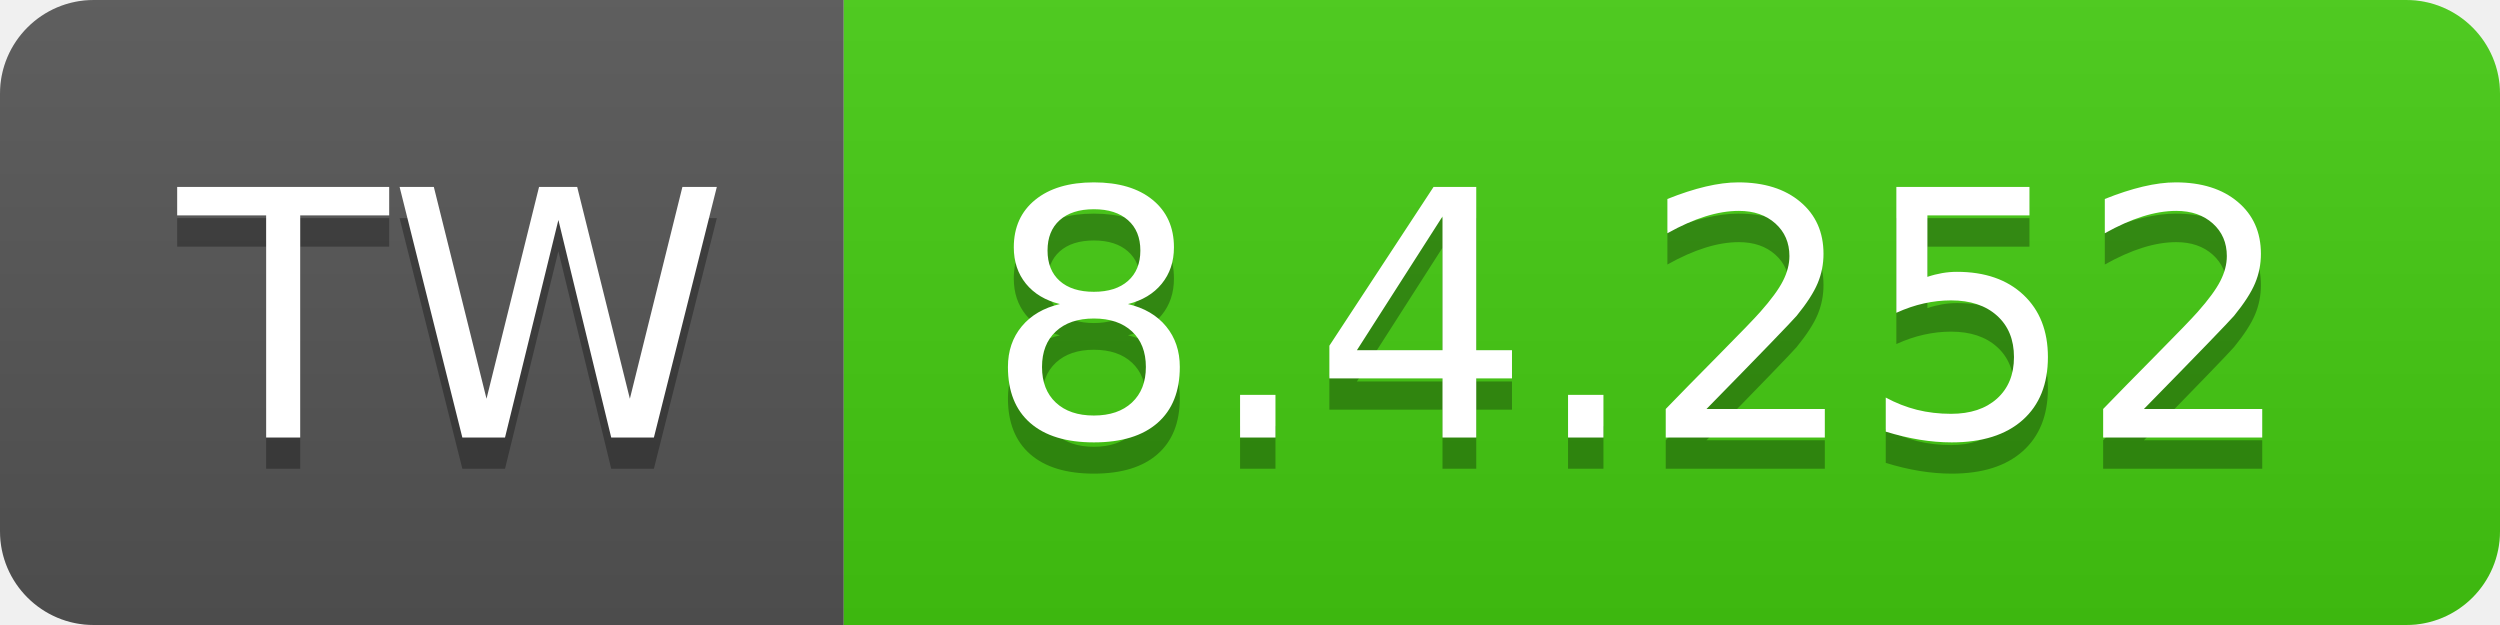
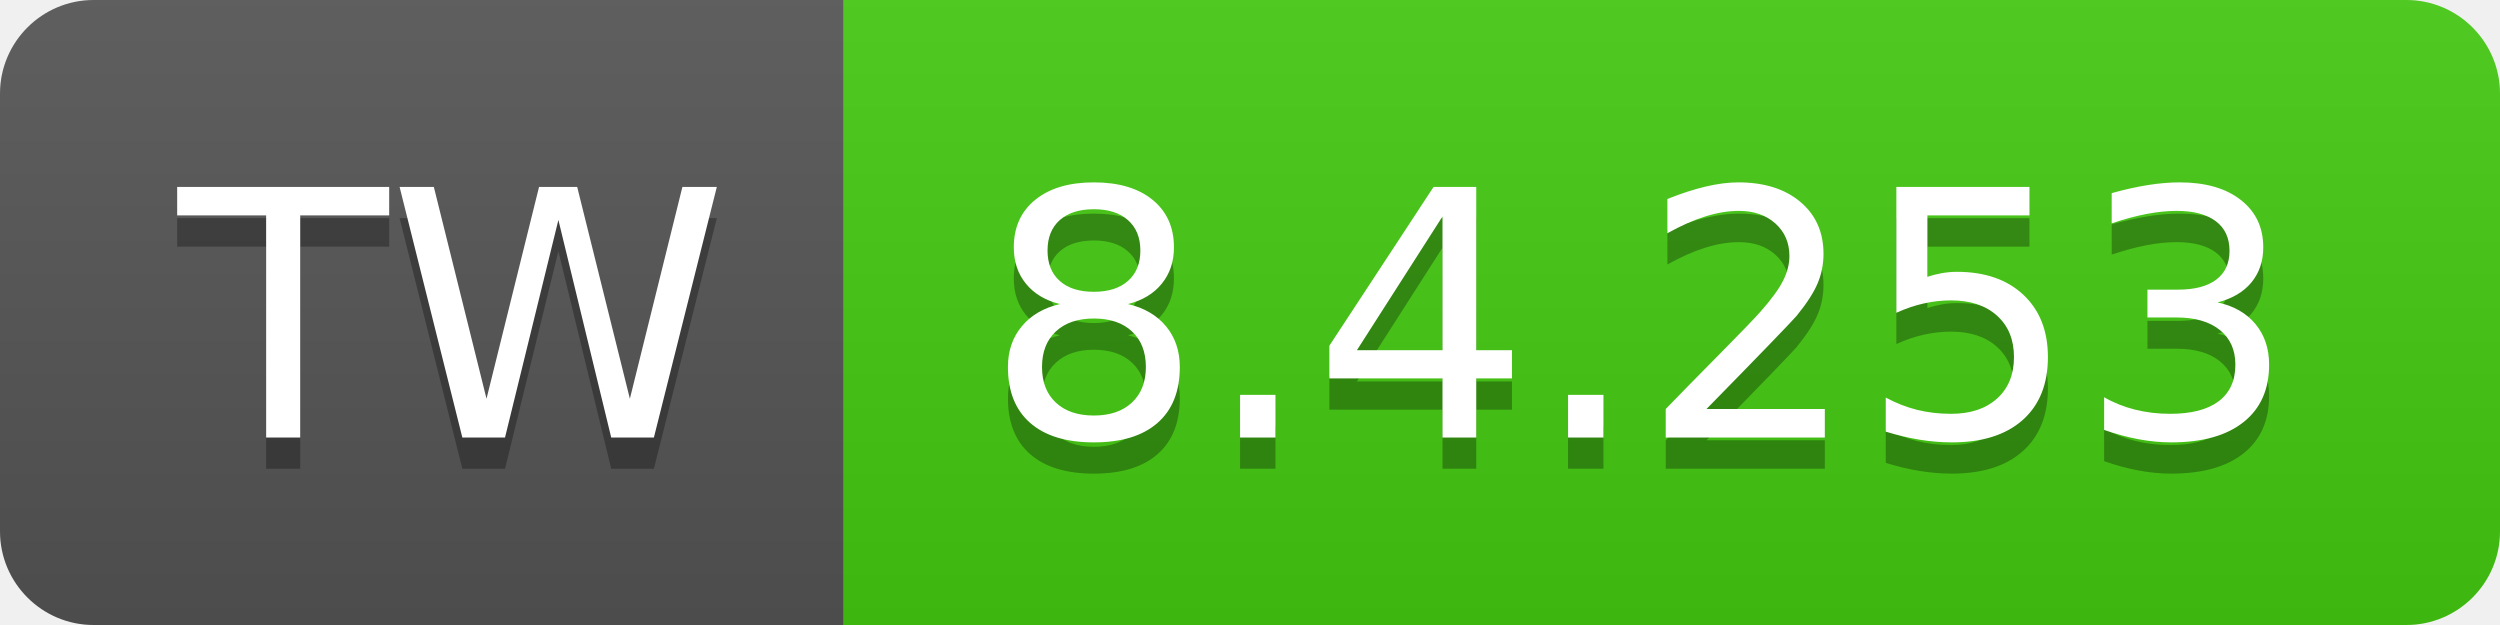
- <svg xmlns="http://www.w3.org/2000/svg" width="80" height="20" role="img" aria-label="TW: 8.4.252">
+ <svg xmlns="http://www.w3.org/2000/svg" width="80" height="20" role="img" aria-label="TW: 8.4.253">
  <linearGradient id="s" x2="0" y2="100%">
    <stop offset="0" stop-color="#bbb" stop-opacity=".1" />
    <stop offset="1" stop-opacity=".1" />
  </linearGradient>
  <clipPath id="r">
    <rect width="80" height="20" rx="3" fill="#fff" />
  </clipPath>
  <g clip-path="url(#r)">
    <rect width="27" height="20" fill="#555" />
    <rect x="27" width="53" height="20" fill="#4c1" />
    <rect width="80" height="20" fill="url(#s)" />
  </g>
  <g fill="#fff" text-anchor="middle" font-family="Verdana,Geneva,DejaVu Sans,sans-serif" text-rendering="geometricPrecision" font-size="110">
    <text aria-hidden="true" x="145" y="150" fill="#010101" fill-opacity=".3" transform="scale(.1)" textLength="170">TW</text>
    <text x="145" y="140" transform="scale(.1)" fill="#fff" textLength="170">TW</text>
-     <text aria-hidden="true" x="525" y="150" fill="#010101" fill-opacity=".3" transform="scale(.1)" textLength="430">8.4.252</text>
-     <text x="525" y="140" transform="scale(.1)" fill="#fff" textLength="430">8.4.252</text>
+     <text aria-hidden="true" x="525" y="150" fill="#010101" fill-opacity=".3" transform="scale(.1)" textLength="430">8.4.253</text>
+     <text x="525" y="140" transform="scale(.1)" fill="#fff" textLength="430">8.4.253</text>
  </g>
</svg>
